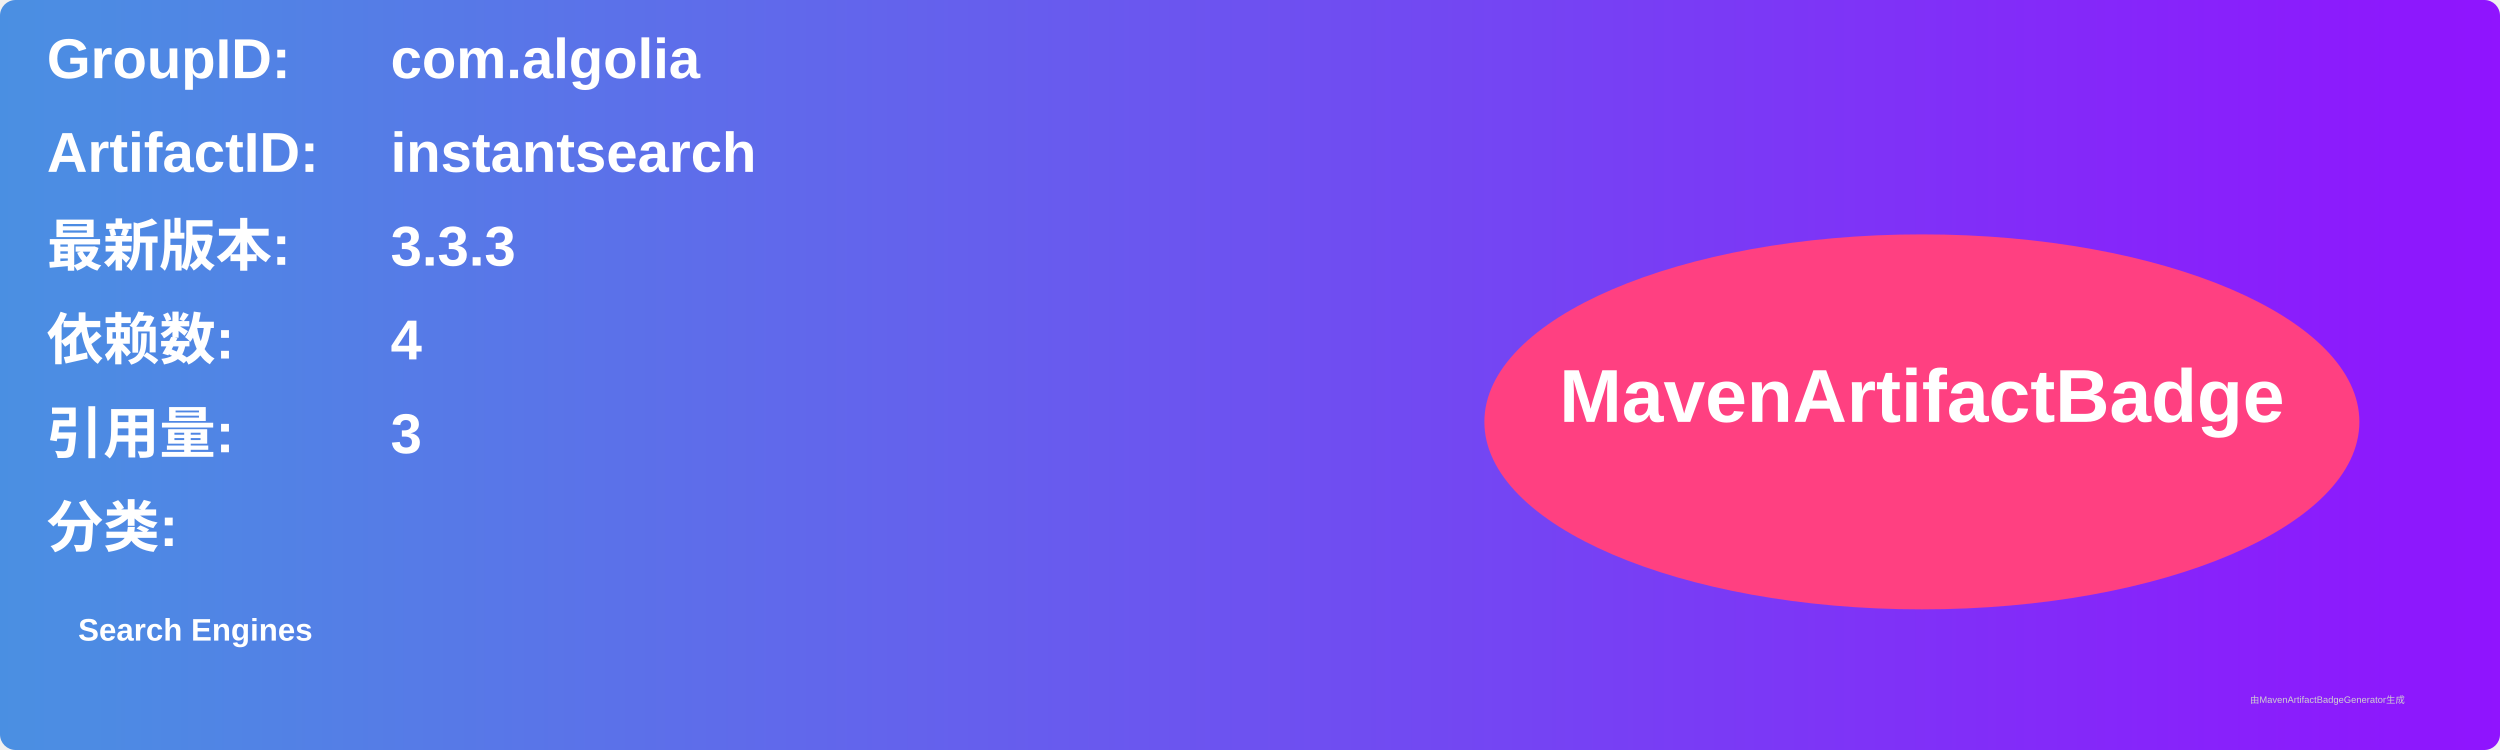
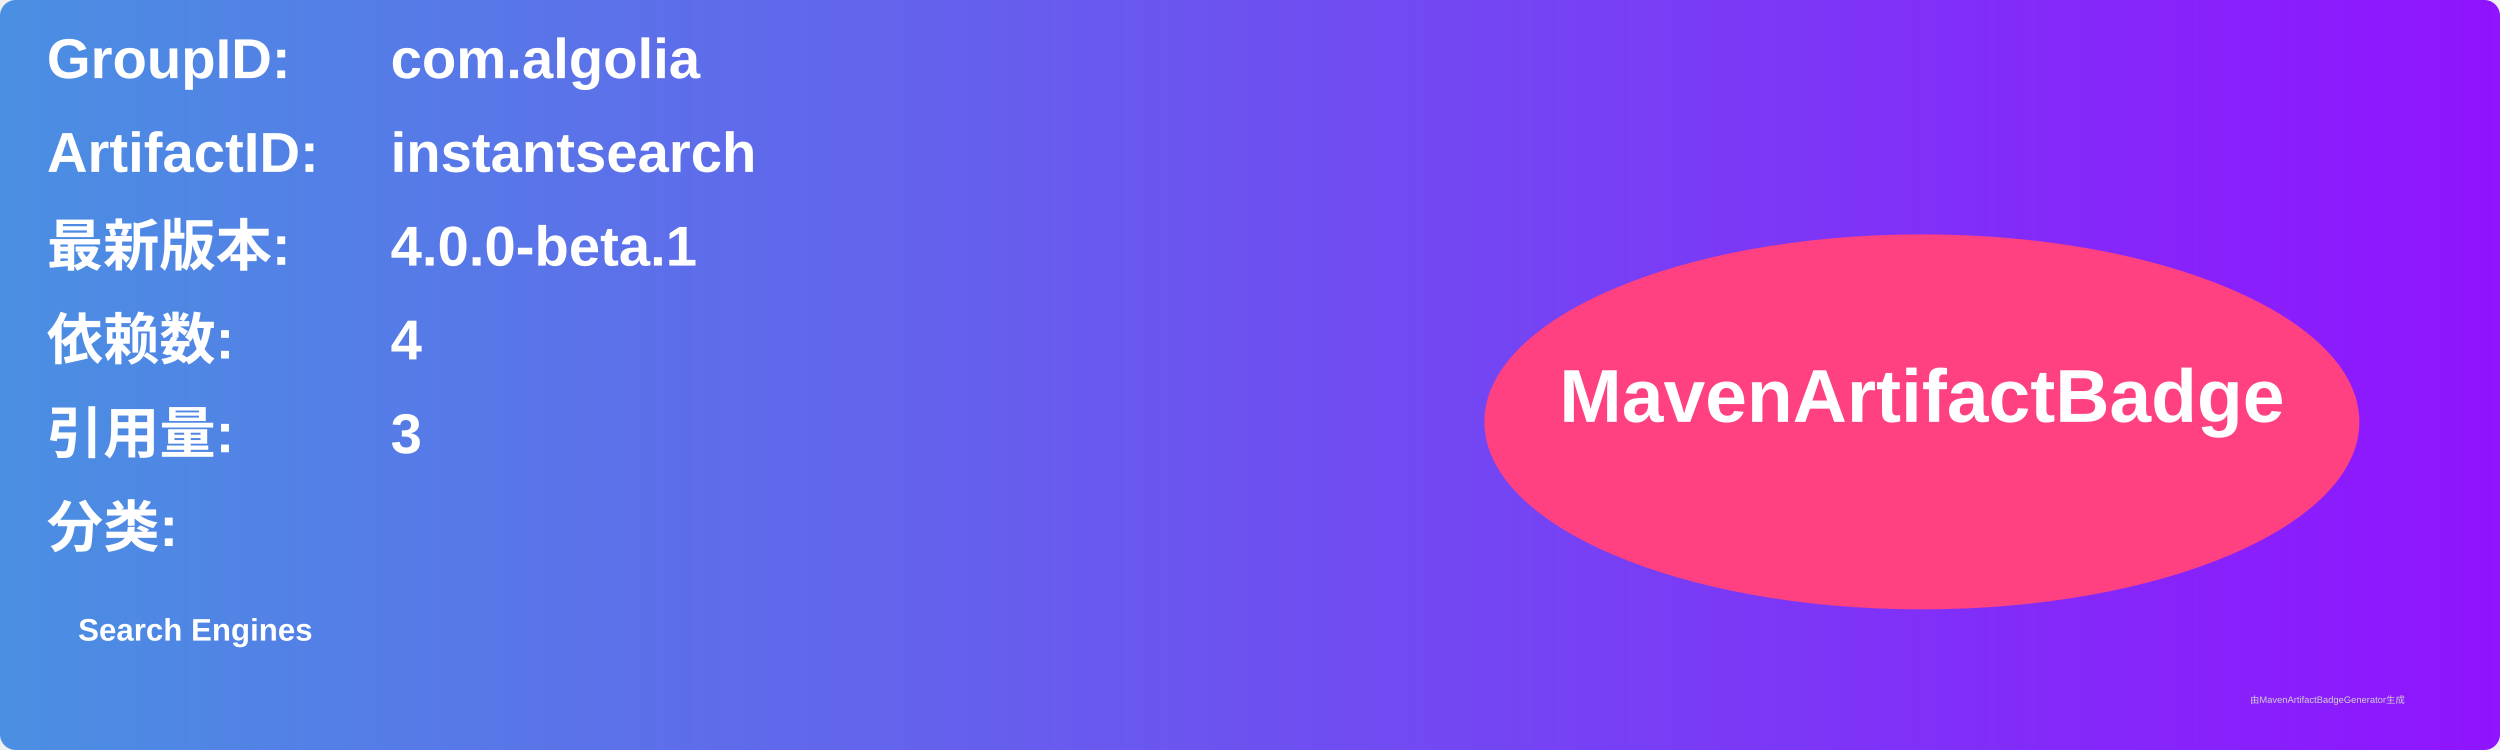
<svg xmlns="http://www.w3.org/2000/svg" width="800" height="240" viewBox="0 0 800 240">
  <linearGradient id="grad" x1="0%" y1="0%" x2="100%" y2="0%">
    <stop offset="0%" stop-color="#4a90e2" />
    <stop offset="100%" stop-color="#9013fe" />
  </linearGradient>
  <rect width="100%" height="100%" rx="5" ry="5" fill="url(#grad)" />
  <g transform="translate(15, 15)">
    <text x="0" y="10" font-family="Arial" font-size="18" fill="white" font-weight="bold" width="260">GroupID:</text>
    <text x="110" y="10" font-family="Arial" font-size="18" fill="white" font-weight="bold" width="460">com.algolia</text>
    <text x="0" y="40" font-family="Arial" font-size="18" fill="white" font-weight="bold" width="260">ArtifactID:</text>
    <text x="110" y="40" font-family="Arial" font-size="18" fill="white" font-weight="bold" width="460">instantsearch</text>
    <text x="0" y="70" font-family="Arial" font-size="18" fill="white" font-weight="bold">最新版本:</text>
    <text x="110" y="70" font-family="Arial" font-size="18" fill="white" font-weight="bold">
-       <tspan font-weight="bold">3.3.3</tspan>
+       <tspan font-weight="bold">4.0.0-beta.1</tspan>
    </text>
    <text x="0" y="100" font-family="Arial" font-size="18" fill="white" font-weight="bold">依赖数: </text>
    <text x="110" y="100" font-family="Arial" font-size="18" fill="white">
      <tspan font-weight="bold">4</tspan>
    </text>
    <text x="0" y="130" font-family="Arial" font-size="18" fill="white" font-weight="bold">引用量: </text>
    <text x="110" y="130" font-family="Arial" font-size="18" fill="white">
      <tspan font-weight="bold">3</tspan>
    </text>
    <text x="0" y="160" font-family="Arial" font-size="18" fill="white" font-weight="bold">分类:</text>
    <text x="10" y="190" font-family="Arial" font-size="10" fill="white">
      <tspan font-weight="bold">Search Engines</tspan>
    </text>
    <ellipse cx="600" cy="120" rx="140" ry="60" fill="#ff4081" />
    <text x="600" y="120" text-anchor="middle" font-family="Arial" font-size="24" fill="white" font-weight="bold">MavenArtifactBadge</text>
  </g>
  <text x="720" y="225" font-family="Arial" font-size="3" fill="#d0d0d0">由MavenArtifactBadgeGenerator生成</text>
</svg>
